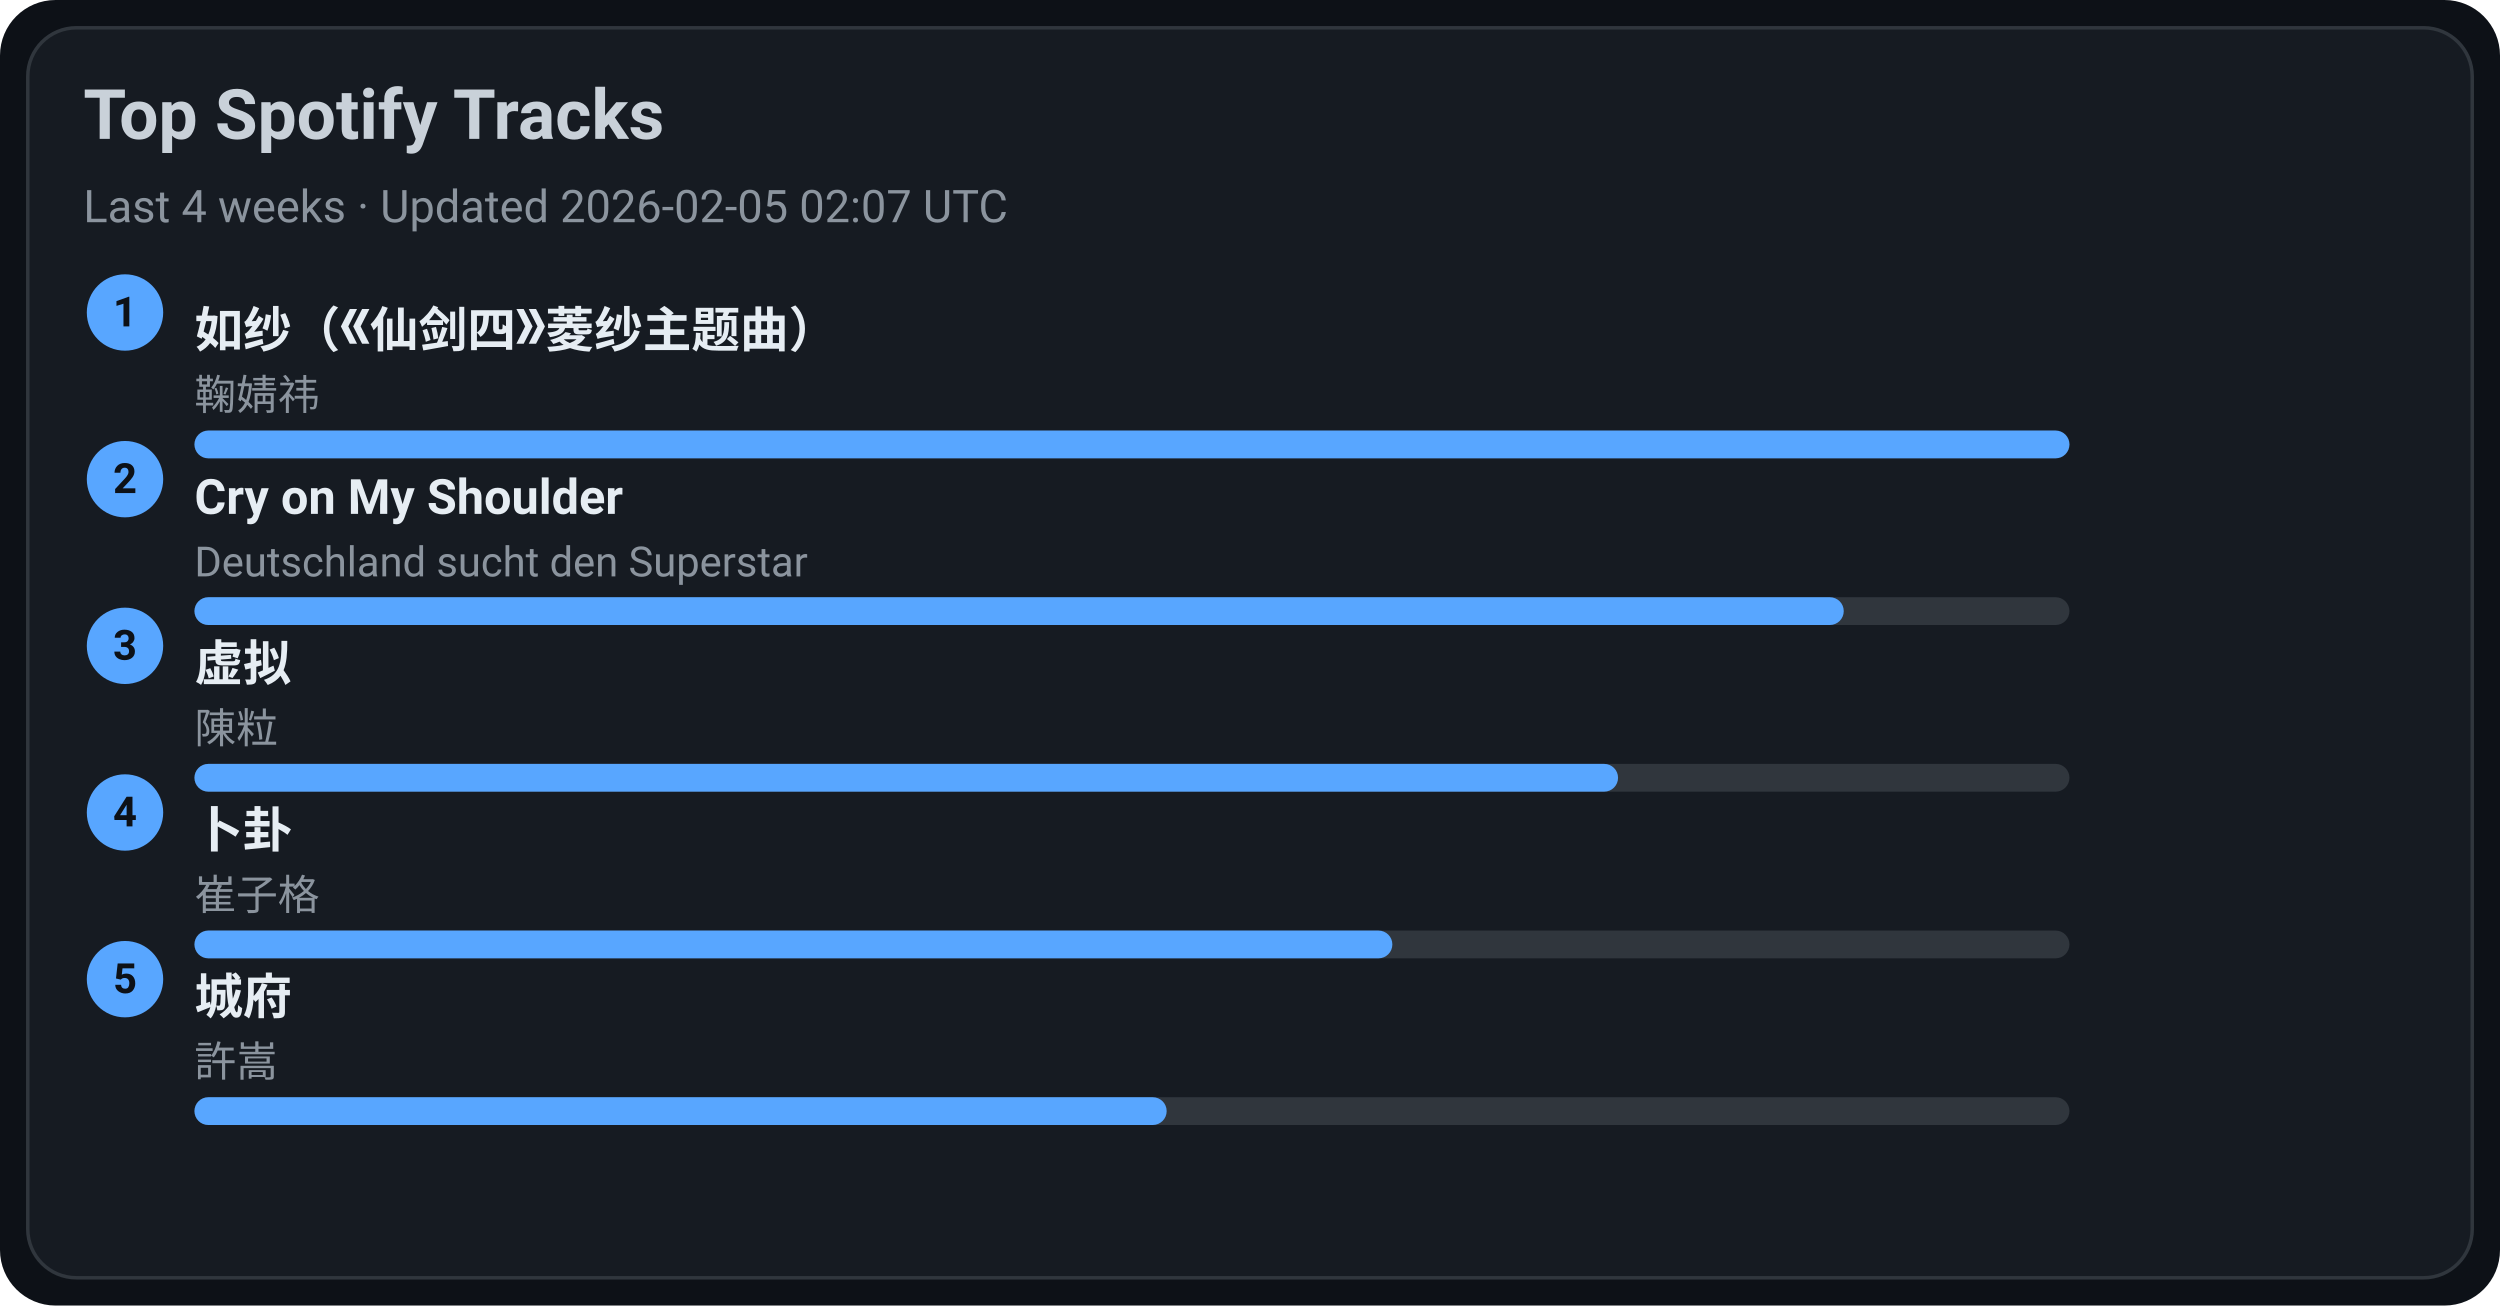
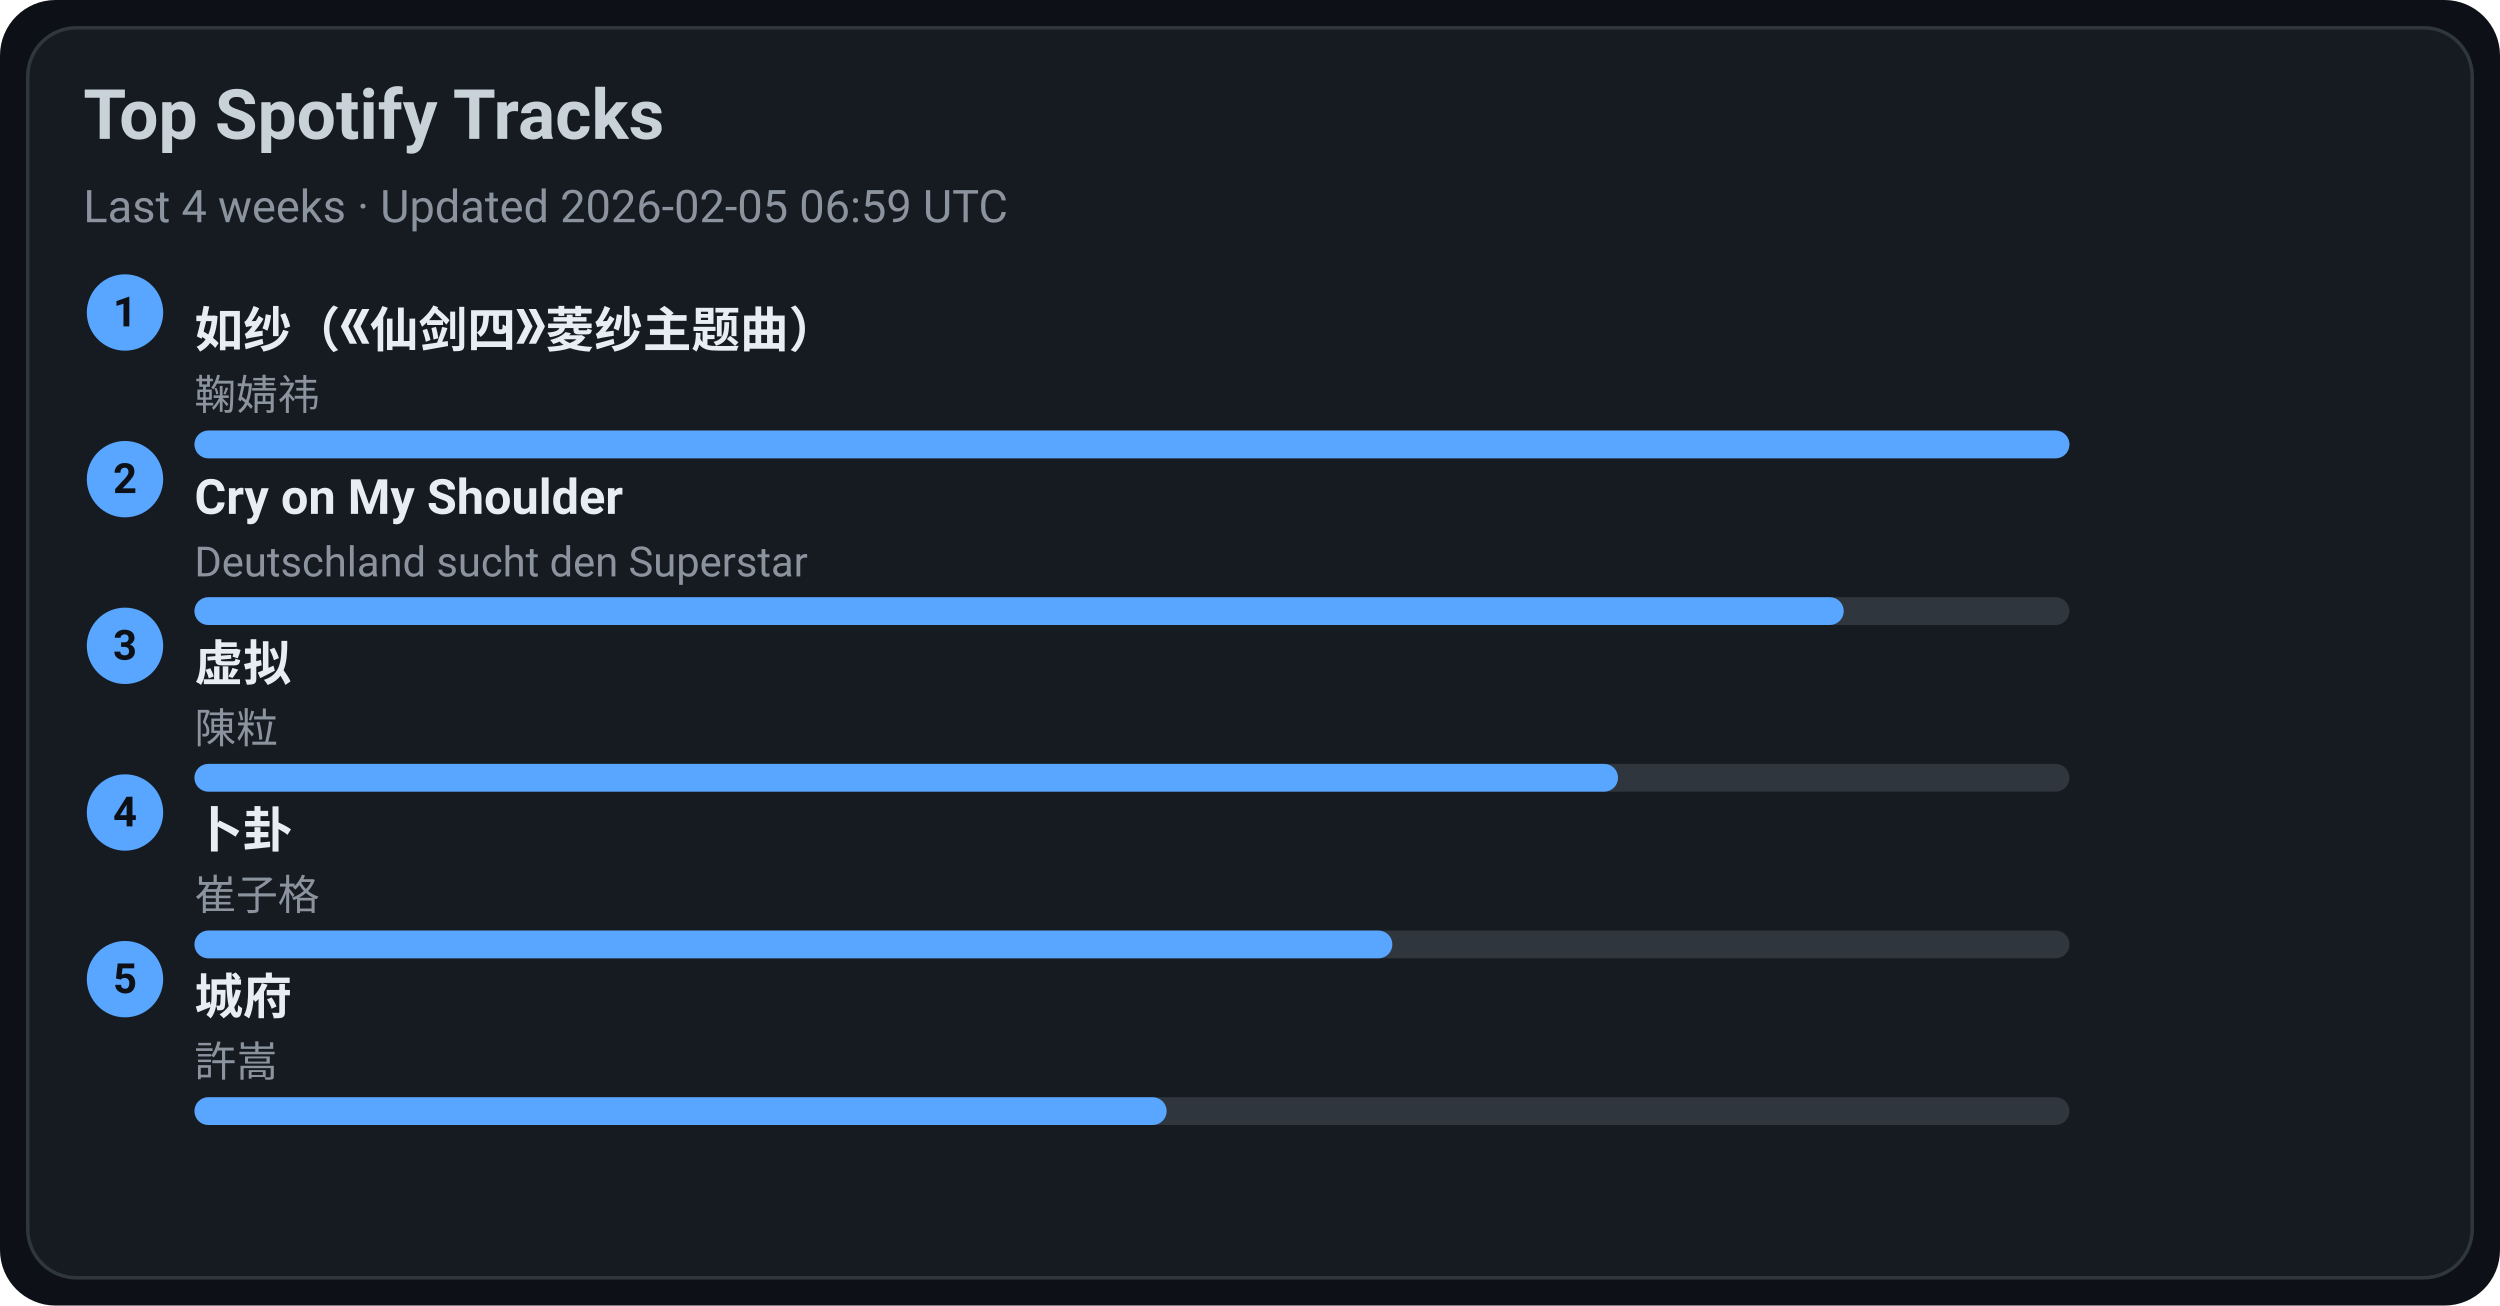
<svg xmlns="http://www.w3.org/2000/svg" width="720" height="376" viewBox="0 0 720 376">
  <style>text{font-family:-apple-system,BlinkMacSystemFont,Segoe UI,Roboto,Ubuntu,Helvetica Neue,Arial,Noto Sans,sans-serif}</style>
  <rect width="720" height="376" rx="16" fill="#0d1117" />
  <rect x="8" y="8" width="704" height="360" rx="14" fill="#161b22" stroke="#30363d" />
  <text x="24" y="40" font-size="20" fill="#c9d1d9" font-weight="600">Top Spotify Tracks</text>
-   <text x="24" y="64" font-size="13" fill="#8b949e">Last 4 weeks · Updated 2026-02-05 02:07 UTC</text>
+   <text x="24" y="64" font-size="13" fill="#8b949e">Last 4 weeks · Updated 2026-02-05 06:59 UTC</text>
  <circle cx="36" cy="90" r="11" fill="#58a6ff" />
  <text x="36" y="94" text-anchor="middle" font-size="12" fill="#0d1117" font-weight="700">1</text>
  <a href="https://open.spotify.com/track/69FUNgvEVkNbHq43lgvdme" target="_blank" rel="noopener noreferrer">
    <text x="56" y="100" font-size="14" fill="#e6edf3" font-weight="600">如纱（《仙剑四》菱纱主题曲）</text>
  </a>
  <text x="56" y="118" font-size="12" fill="#8b949e">鞠婧祎</text>
  <rect x="56" y="124" width="540" height="8" rx="4" fill="#30363d" />
  <rect x="56" y="124" width="540" height="8" rx="4" fill="#58a6ff" />
  <circle cx="36" cy="138" r="11" fill="#58a6ff" />
  <text x="36" y="142" text-anchor="middle" font-size="12" fill="#0d1117" font-weight="700">2</text>
  <a href="https://open.spotify.com/track/6usmG2MoD0C0Lc2pNgCVWV" target="_blank" rel="noopener noreferrer">
    <text x="56" y="148" font-size="14" fill="#e6edf3" font-weight="600">Cry on My Shoulder</text>
  </a>
  <text x="56" y="166" font-size="12" fill="#8b949e">Deutschland sucht den Superstar</text>
  <rect x="56" y="172" width="540" height="8" rx="4" fill="#30363d" />
  <rect x="56" y="172" width="475" height="8" rx="4" fill="#58a6ff" />
  <circle cx="36" cy="186" r="11" fill="#58a6ff" />
  <text x="36" y="190" text-anchor="middle" font-size="12" fill="#0d1117" font-weight="700">3</text>
  <a href="https://open.spotify.com/track/5l9sg05BhpfsdLfRvjGsAf" target="_blank" rel="noopener noreferrer">
    <text x="56" y="196" font-size="14" fill="#e6edf3" font-weight="600">虚拟</text>
  </a>
  <text x="56" y="214" font-size="12" fill="#8b949e">陳粒</text>
  <rect x="56" y="220" width="540" height="8" rx="4" fill="#30363d" />
  <rect x="56" y="220" width="410" height="8" rx="4" fill="#58a6ff" />
  <circle cx="36" cy="234" r="11" fill="#58a6ff" />
  <text x="36" y="238" text-anchor="middle" font-size="12" fill="#0d1117" font-weight="700">4</text>
  <a href="https://open.spotify.com/track/4ToeYifpQaikbYa7krOD6s" target="_blank" rel="noopener noreferrer">
    <text x="56" y="244" font-size="14" fill="#e6edf3" font-weight="600">卜卦</text>
  </a>
  <text x="56" y="262" font-size="12" fill="#8b949e">崔子格</text>
  <rect x="56" y="268" width="540" height="8" rx="4" fill="#30363d" />
  <rect x="56" y="268" width="345" height="8" rx="4" fill="#58a6ff" />
  <circle cx="36" cy="282" r="11" fill="#58a6ff" />
  <text x="36" y="286" text-anchor="middle" font-size="12" fill="#0d1117" font-weight="700">5</text>
  <a href="https://open.spotify.com/track/4AmlSf7hye0QVpnHCcEoEw" target="_blank" rel="noopener noreferrer">
    <text x="56" y="292" font-size="14" fill="#e6edf3" font-weight="600">城府</text>
  </a>
  <text x="56" y="310" font-size="12" fill="#8b949e">許嵩</text>
  <rect x="56" y="316" width="540" height="8" rx="4" fill="#30363d" />
  <rect x="56" y="316" width="280" height="8" rx="4" fill="#58a6ff" />
</svg>
